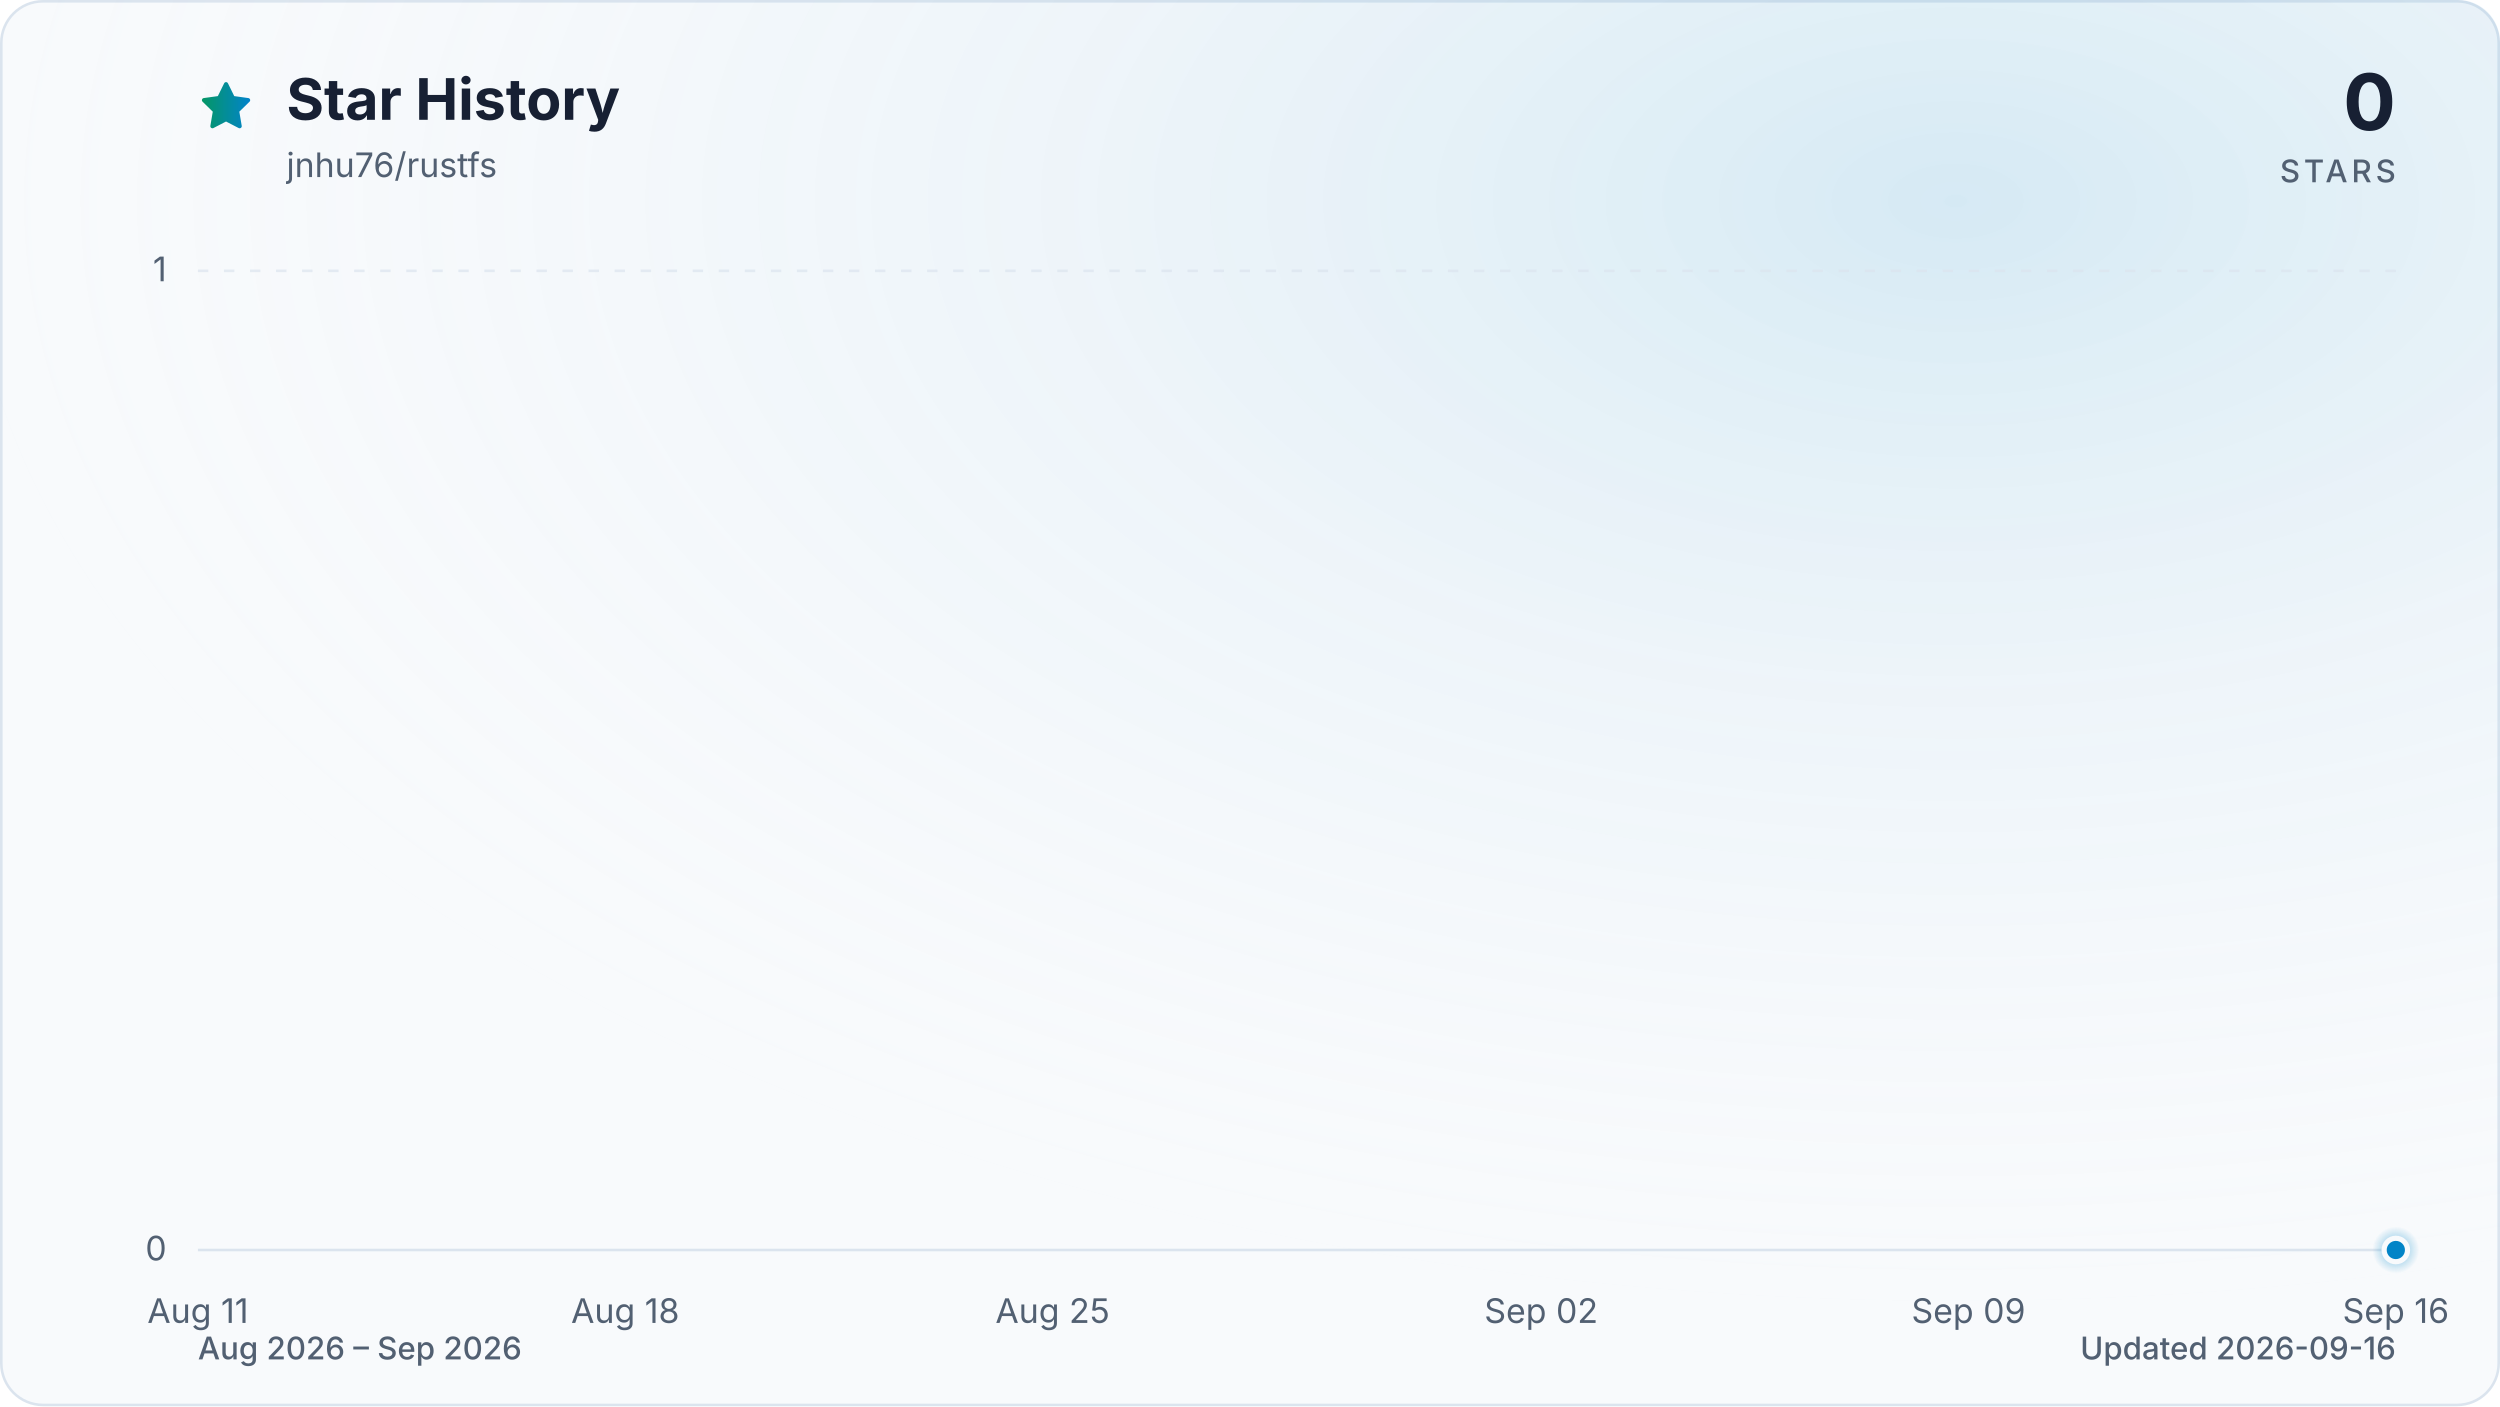
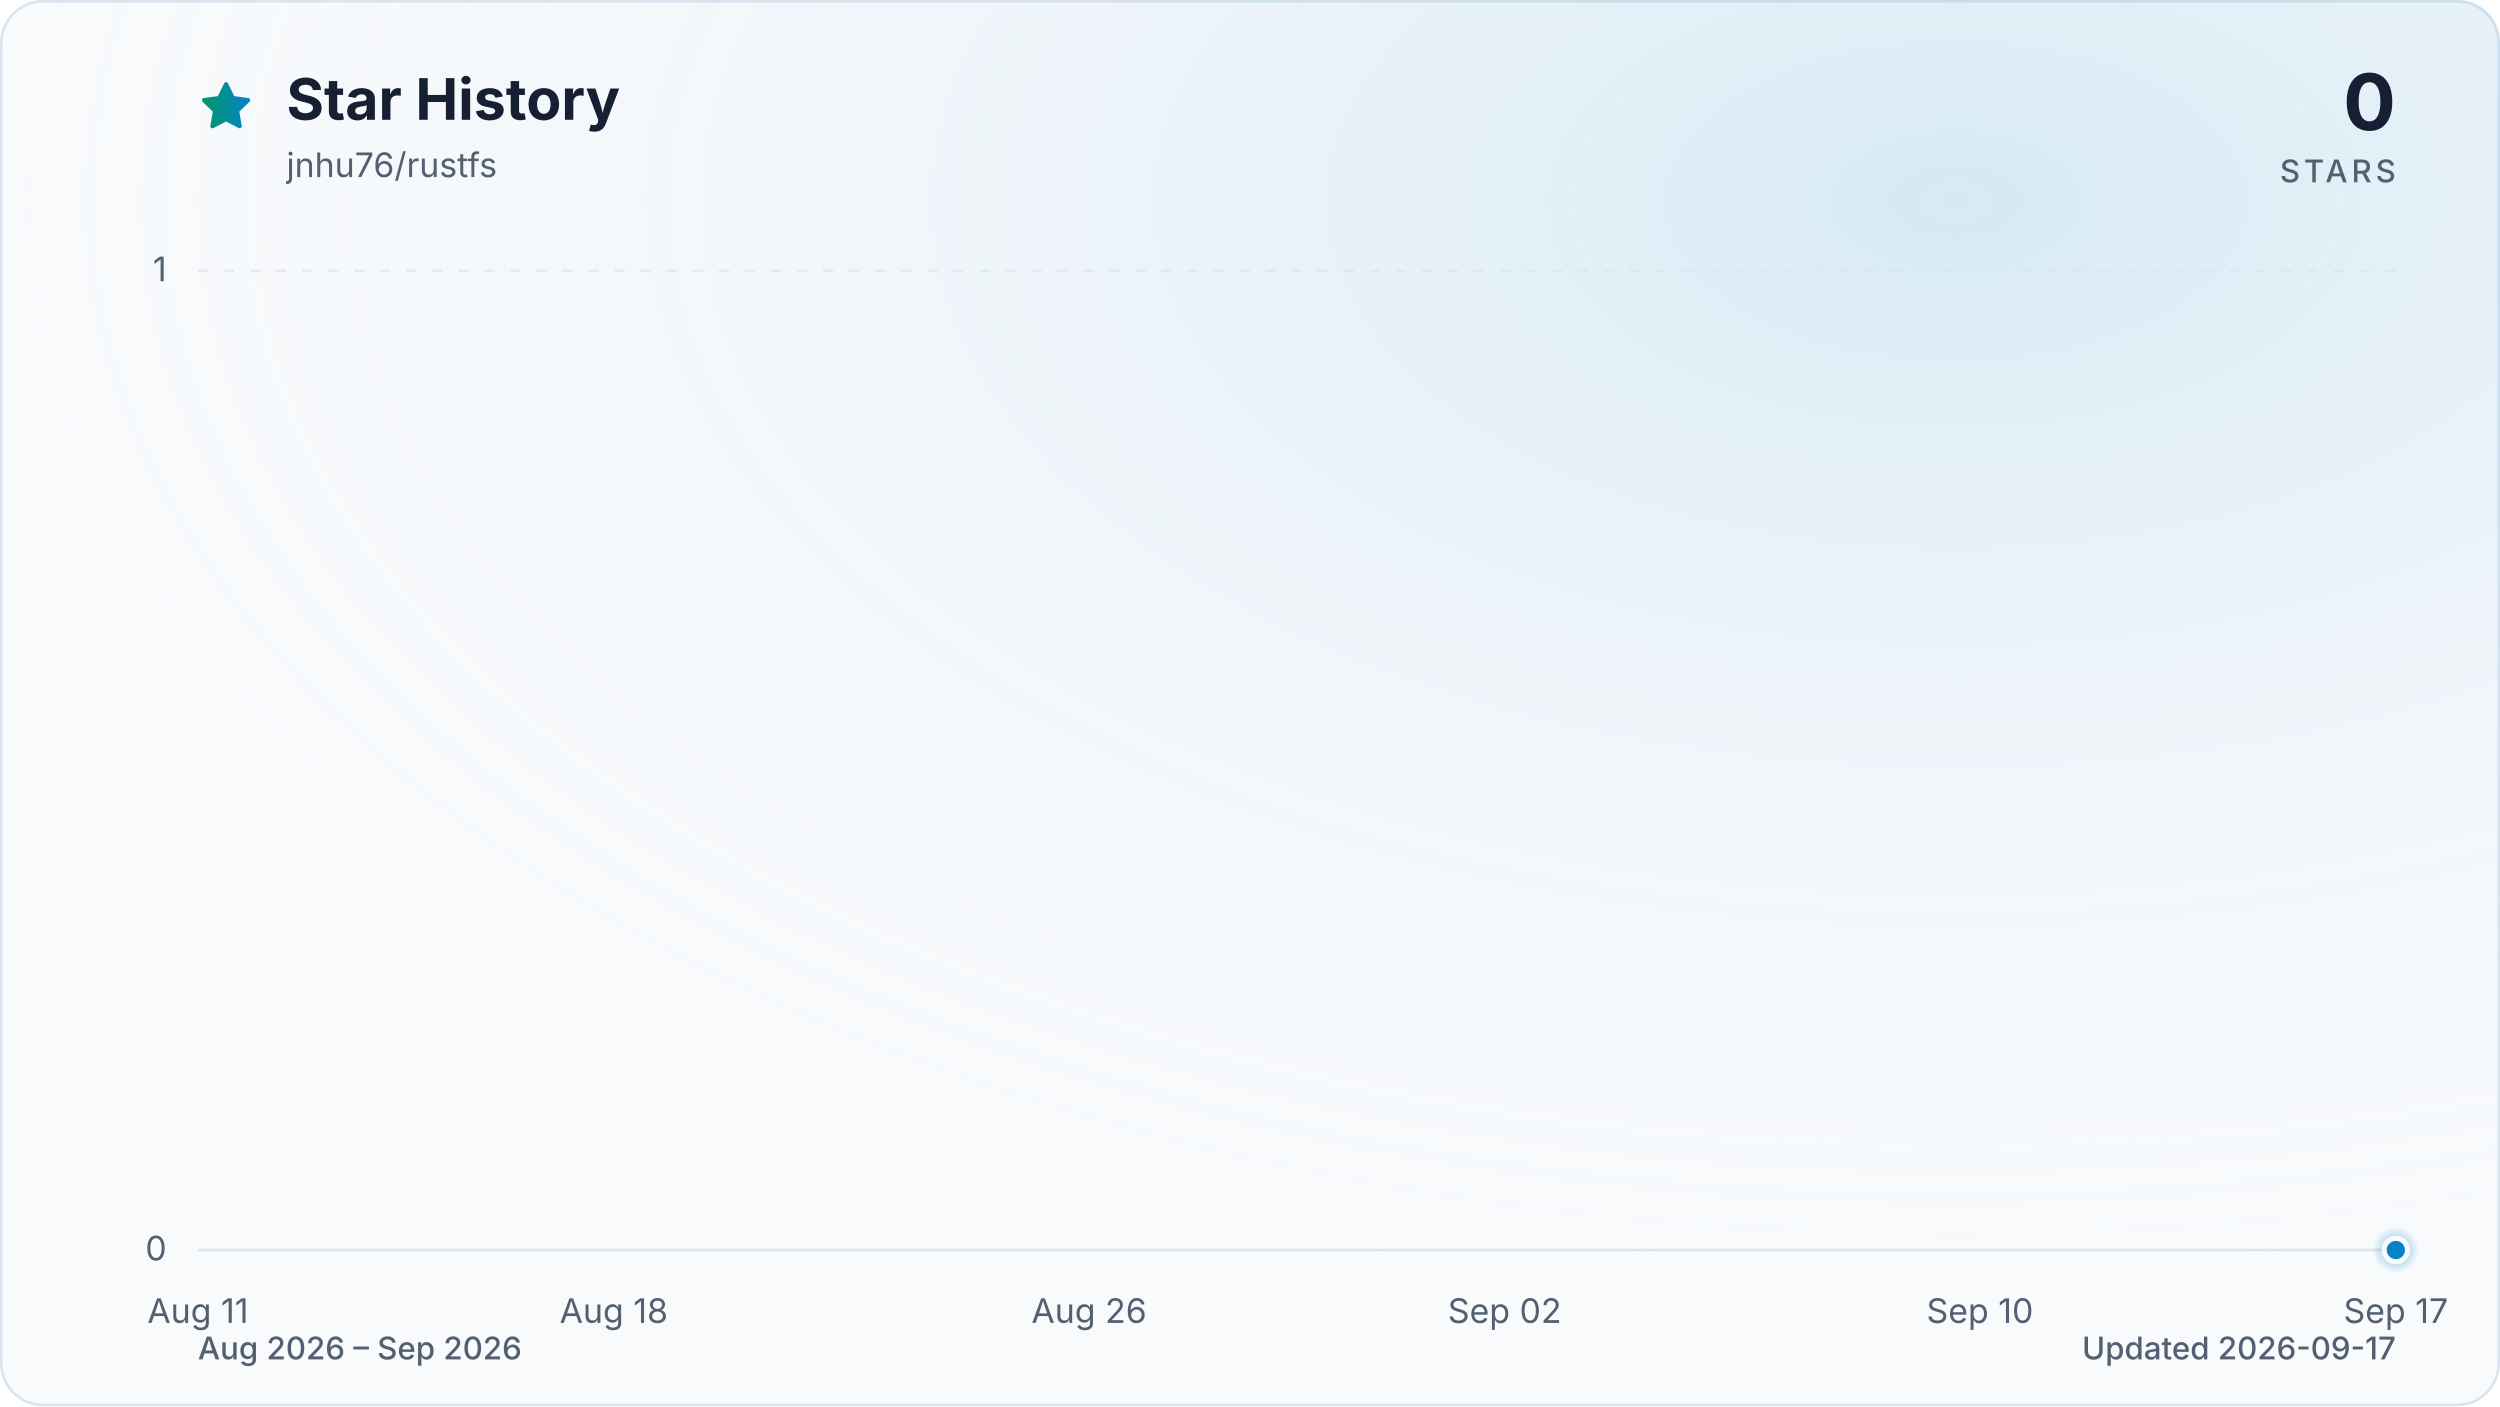
<svg xmlns="http://www.w3.org/2000/svg" viewBox="0 0 960 540" role="img" aria-labelledby="title description" data-style="gradient" data-variant="glow" data-animated="true">
  <defs>
    <linearGradient id="trend" x1="0" y1="0" x2="1" y2="0">
      <stop offset="0%" stop-color="#059669" />
      <stop offset="100%" stop-color="#0284c7" />
    </linearGradient>
    <linearGradient id="area" x1="0" y1="0" x2="0" y2="1">
      <stop offset="0%" stop-color="#059669" stop-opacity="0.30" />
      <stop offset="55%" stop-color="#0284c7" stop-opacity="0.10" />
      <stop offset="100%" stop-color="#0284c7" stop-opacity="0.01" />
    </linearGradient>
    <radialGradient id="marker-halo" cx="50%" cy="50%" r="50%">
      <stop offset="0%" stop-color="#0284c7" stop-opacity="0.55" />
      <stop offset="100%" stop-color="#0284c7" stop-opacity="0" />
    </radialGradient>
    <radialGradient id="surface-glow" cx="78%" cy="14%" r="80%">
      <stop offset="0%" stop-color="#0284c7" stop-opacity="0.14" />
      <stop offset="100%" stop-color="#f8fafc" stop-opacity="0" />
    </radialGradient>
    <filter id="trend-glow" x="-20%" y="-20%" width="140%" height="140%">
      <feGaussianBlur stdDeviation="7" />
    </filter>
  </defs>
  <style>
.trend-enter{transform-box:fill-box;transform-origin:center;animation:trend-enter 520ms cubic-bezier(0.16,1,0.3,1)}
.marker-enter{transform-box:fill-box;transform-origin:center;animation:marker-enter 320ms cubic-bezier(0.16,1,0.3,1) 200ms both}
.marker-pulse{transform-box:fill-box;transform-origin:center;animation:marker-pulse 2.6s ease-out infinite}
@keyframes trend-enter{from{opacity:.35;transform:translateY(10px)}to{opacity:1;transform:translateY(0)}}
@keyframes marker-enter{from{opacity:0;transform:scale(.4)}to{opacity:1;transform:scale(1)}}
@keyframes marker-pulse{0%{opacity:.5;transform:scale(.7)}70%,100%{opacity:0;transform:scale(2.1)}}
@media (prefers-reduced-motion:reduce){.trend-enter,.marker-enter,.marker-pulse{animation:none!important}}
@media (prefers-reduced-motion:reduce){.marker-pulse{opacity:0}}
</style>
  <rect x="0.5" y="0.5" width="959" height="539" fill="#f8fafc" stroke="#dbe4ee" stroke-width="1" rx="16" />
  <rect width="960" height="540" fill="url(#surface-glow)" rx="16" />
  <path d="M12 2.6l2.9 5.9 6.5.9-4.7 4.6 1.1 6.5-5.8-3-5.8 3 1.1-6.5-4.7-4.6 6.5-.9L12 2.6Z" transform="translate(76 30) scale(.9)" fill="url(#trend)" stroke="url(#trend)" stroke-width="1.8" stroke-linejoin="round" aria-hidden="true" />
  <text x="110" y="46" fill="#172033" font-family="ui-sans-serif, system-ui, -apple-system, BlinkMacSystemFont, 'Segoe UI', sans-serif" font-size="22" font-weight="700">Star History</text>
  <text x="110" y="68" fill="#526072" font-family="ui-sans-serif, system-ui, -apple-system, BlinkMacSystemFont, 'Segoe UI', sans-serif" font-size="13">jnhu76/rustfs</text>
  <text x="920" y="50" fill="#172033" font-family="ui-sans-serif, system-ui, -apple-system, BlinkMacSystemFont, 'Segoe UI', sans-serif" font-size="30" font-weight="700" text-anchor="end">0</text>
  <text x="920" y="70" fill="#526072" font-family="ui-sans-serif, system-ui, -apple-system, BlinkMacSystemFont, 'Segoe UI', sans-serif" font-size="12" font-weight="500" letter-spacing="1.5" text-anchor="end">STARS</text>
  <line x1="76" y1="480.0" x2="920" y2="480.0" stroke="#dbe4ee" stroke-width="1" stroke-dasharray="0" opacity="1" />
  <text x="64" y="484.0" fill="#526072" font-family="ui-sans-serif, system-ui, -apple-system, BlinkMacSystemFont, 'Segoe UI', sans-serif" font-size="13" text-anchor="end">0</text>
  <line x1="76" y1="104.0" x2="920" y2="104.0" stroke="#dbe4ee" stroke-width="1" stroke-dasharray="4 6" opacity="0.7" />
  <text x="64" y="108.0" fill="#526072" font-family="ui-sans-serif, system-ui, -apple-system, BlinkMacSystemFont, 'Segoe UI', sans-serif" font-size="13" text-anchor="end">1</text>
  <text x="76.0" y="508" fill="#526072" font-family="ui-sans-serif, system-ui, -apple-system, BlinkMacSystemFont, 'Segoe UI', sans-serif" font-size="13" text-anchor="middle">Aug 11</text>
-   <text x="240.1" y="508" fill="#526072" font-family="ui-sans-serif, system-ui, -apple-system, BlinkMacSystemFont, 'Segoe UI', sans-serif" font-size="13" text-anchor="middle">Aug 18</text>
-   <text x="404.2" y="508" fill="#526072" font-family="ui-sans-serif, system-ui, -apple-system, BlinkMacSystemFont, 'Segoe UI', sans-serif" font-size="13" text-anchor="middle">Aug 25</text>
-   <text x="591.8" y="508" fill="#526072" font-family="ui-sans-serif, system-ui, -apple-system, BlinkMacSystemFont, 'Segoe UI', sans-serif" font-size="13" text-anchor="middle">Sep 02</text>
-   <text x="755.9" y="508" fill="#526072" font-family="ui-sans-serif, system-ui, -apple-system, BlinkMacSystemFont, 'Segoe UI', sans-serif" font-size="13" text-anchor="middle">Sep 09</text>
-   <text x="920.0" y="508" fill="#526072" font-family="ui-sans-serif, system-ui, -apple-system, BlinkMacSystemFont, 'Segoe UI', sans-serif" font-size="13" text-anchor="middle">Sep 16</text>
+   <text x="235.7" y="508" fill="#526072" font-family="ui-sans-serif, system-ui, -apple-system, BlinkMacSystemFont, 'Segoe UI', sans-serif" font-size="13" text-anchor="middle">Aug 18</text>
+   <text x="418.2" y="508" fill="#526072" font-family="ui-sans-serif, system-ui, -apple-system, BlinkMacSystemFont, 'Segoe UI', sans-serif" font-size="13" text-anchor="middle">Aug 26</text>
+   <text x="577.8" y="508" fill="#526072" font-family="ui-sans-serif, system-ui, -apple-system, BlinkMacSystemFont, 'Segoe UI', sans-serif" font-size="13" text-anchor="middle">Sep 02</text>
+   <text x="760.3" y="508" fill="#526072" font-family="ui-sans-serif, system-ui, -apple-system, BlinkMacSystemFont, 'Segoe UI', sans-serif" font-size="13" text-anchor="middle">Sep 10</text>
+   <text x="920.0" y="508" fill="#526072" font-family="ui-sans-serif, system-ui, -apple-system, BlinkMacSystemFont, 'Segoe UI', sans-serif" font-size="13" text-anchor="middle">Sep 17</text>
  <g class="trend-enter">
-     <path d="M 76.0 480.0 C 83.8 480.0, 91.6 480.0, 99.4 480.0 C 107.3 480.0, 115.1 480.0, 122.9 480.0 C 130.7 480.0, 138.5 480.0, 146.3 480.0 C 154.1 480.0, 162.0 480.0, 169.8 480.0 C 177.6 480.0, 185.4 480.0, 193.2 480.0 C 201.0 480.0, 208.9 480.0, 216.7 480.0 C 224.5 480.0, 232.3 480.0, 240.1 480.0 C 247.9 480.0, 255.7 480.0, 263.6 480.0 C 271.4 480.0, 279.2 480.0, 287.0 480.0 C 294.8 480.0, 302.6 480.0, 310.4 480.0 C 318.3 480.0, 326.1 480.0, 333.9 480.0 C 341.7 480.0, 349.5 480.0, 357.3 480.0 C 365.1 480.0, 373.0 480.0, 380.8 480.0 C 388.6 480.0, 396.4 480.0, 404.2 480.0 C 412.0 480.0, 419.9 480.0, 427.7 480.0 C 435.5 480.0, 443.3 480.0, 451.1 480.0 C 458.9 480.0, 466.7 480.0, 474.6 480.0 C 482.4 480.0, 490.2 480.0, 498.0 480.0 C 505.8 480.0, 513.6 480.0, 521.4 480.0 C 529.3 480.0, 537.1 480.0, 544.9 480.0 C 552.7 480.0, 560.5 480.0, 568.3 480.0 C 576.1 480.0, 584.0 480.0, 591.8 480.0 C 599.6 480.0, 607.4 480.0, 615.2 480.0 C 623.0 480.0, 630.9 480.0, 638.7 480.0 C 646.5 480.0, 654.3 480.0, 662.1 480.0 C 669.9 480.0, 677.7 480.0, 685.6 480.0 C 693.4 480.0, 701.2 480.0, 709.0 480.0 C 716.8 480.0, 724.6 480.0, 732.4 480.0 C 740.3 480.0, 748.1 480.0, 755.9 480.0 C 763.7 480.0, 771.5 480.0, 779.3 480.0 C 787.1 480.0, 795.0 480.0, 802.8 480.0 C 810.6 480.0, 818.4 480.0, 826.2 480.0 C 834.0 480.0, 841.9 480.0, 849.7 480.0 C 857.5 480.0, 865.3 480.0, 873.1 480.0 C 880.9 480.0, 888.7 480.0, 896.6 480.0 C 904.4 480.0, 912.2 480.0, 920.0 480.0 L 920.0 480.0 L 76.0 480.0 Z" fill="url(#area)" />
-     <path d="M 76.0 480.0 C 83.8 480.0, 91.6 480.0, 99.4 480.0 C 107.3 480.0, 115.1 480.0, 122.9 480.0 C 130.7 480.0, 138.5 480.0, 146.3 480.0 C 154.1 480.0, 162.0 480.0, 169.8 480.0 C 177.6 480.0, 185.4 480.0, 193.2 480.0 C 201.0 480.0, 208.9 480.0, 216.7 480.0 C 224.5 480.0, 232.3 480.0, 240.1 480.0 C 247.9 480.0, 255.7 480.0, 263.6 480.0 C 271.4 480.0, 279.2 480.0, 287.0 480.0 C 294.8 480.0, 302.6 480.0, 310.4 480.0 C 318.3 480.0, 326.1 480.0, 333.9 480.0 C 341.7 480.0, 349.5 480.0, 357.3 480.0 C 365.1 480.0, 373.0 480.0, 380.8 480.0 C 388.6 480.0, 396.4 480.0, 404.2 480.0 C 412.0 480.0, 419.9 480.0, 427.7 480.0 C 435.5 480.0, 443.3 480.0, 451.1 480.0 C 458.9 480.0, 466.7 480.0, 474.6 480.0 C 482.4 480.0, 490.2 480.0, 498.0 480.0 C 505.8 480.0, 513.6 480.0, 521.4 480.0 C 529.3 480.0, 537.1 480.0, 544.9 480.0 C 552.7 480.0, 560.5 480.0, 568.3 480.0 C 576.1 480.0, 584.0 480.0, 591.8 480.0 C 599.6 480.0, 607.4 480.0, 615.2 480.0 C 623.0 480.0, 630.9 480.0, 638.7 480.0 C 646.5 480.0, 654.3 480.0, 662.1 480.0 C 669.9 480.0, 677.7 480.0, 685.6 480.0 C 693.4 480.0, 701.2 480.0, 709.0 480.0 C 716.8 480.0, 724.6 480.0, 732.4 480.0 C 740.3 480.0, 748.1 480.0, 755.9 480.0 C 763.7 480.0, 771.5 480.0, 779.3 480.0 C 787.1 480.0, 795.0 480.0, 802.8 480.0 C 810.6 480.0, 818.4 480.0, 826.2 480.0 C 834.0 480.0, 841.9 480.0, 849.7 480.0 C 857.5 480.0, 865.3 480.0, 873.1 480.0 C 880.9 480.0, 888.7 480.0, 896.6 480.0 C 904.4 480.0, 912.2 480.0, 920.0 480.0" fill="none" stroke="url(#trend)" stroke-width="12" stroke-linecap="round" stroke-linejoin="round" opacity="0.16" filter="url(#trend-glow)" />
-     <path d="M 76.0 480.0 C 83.8 480.0, 91.6 480.0, 99.4 480.0 C 107.3 480.0, 115.1 480.0, 122.9 480.0 C 130.7 480.0, 138.5 480.0, 146.3 480.0 C 154.1 480.0, 162.0 480.0, 169.8 480.0 C 177.6 480.0, 185.4 480.0, 193.2 480.0 C 201.0 480.0, 208.9 480.0, 216.7 480.0 C 224.5 480.0, 232.3 480.0, 240.1 480.0 C 247.9 480.0, 255.7 480.0, 263.6 480.0 C 271.4 480.0, 279.2 480.0, 287.0 480.0 C 294.8 480.0, 302.6 480.0, 310.4 480.0 C 318.3 480.0, 326.1 480.0, 333.9 480.0 C 341.7 480.0, 349.5 480.0, 357.3 480.0 C 365.1 480.0, 373.0 480.0, 380.8 480.0 C 388.6 480.0, 396.4 480.0, 404.2 480.0 C 412.0 480.0, 419.9 480.0, 427.7 480.0 C 435.5 480.0, 443.3 480.0, 451.1 480.0 C 458.9 480.0, 466.7 480.0, 474.6 480.0 C 482.4 480.0, 490.2 480.0, 498.0 480.0 C 505.8 480.0, 513.6 480.0, 521.4 480.0 C 529.3 480.0, 537.1 480.0, 544.9 480.0 C 552.7 480.0, 560.5 480.0, 568.3 480.0 C 576.1 480.0, 584.0 480.0, 591.8 480.0 C 599.6 480.0, 607.4 480.0, 615.2 480.0 C 623.0 480.0, 630.9 480.0, 638.7 480.0 C 646.5 480.0, 654.3 480.0, 662.1 480.0 C 669.9 480.0, 677.7 480.0, 685.6 480.0 C 693.4 480.0, 701.2 480.0, 709.0 480.0 C 716.8 480.0, 724.6 480.0, 732.4 480.0 C 740.3 480.0, 748.1 480.0, 755.9 480.0 C 763.7 480.0, 771.5 480.0, 779.3 480.0 C 787.1 480.0, 795.0 480.0, 802.8 480.0 C 810.6 480.0, 818.4 480.0, 826.2 480.0 C 834.0 480.0, 841.9 480.0, 849.7 480.0 C 857.5 480.0, 865.3 480.0, 873.1 480.0 C 880.9 480.0, 888.7 480.0, 896.6 480.0 C 904.4 480.0, 912.2 480.0, 920.0 480.0" fill="none" stroke="url(#trend)" stroke-width="3" stroke-linecap="round" stroke-linejoin="round" />
+     <path d="M 76.0 480.0 C 83.6 480.0, 91.2 480.0, 98.8 480.0 C 106.4 480.0, 114.0 480.0, 121.6 480.0 C 129.2 480.0, 136.8 480.0, 144.4 480.0 C 152.0 480.0, 159.6 480.0, 167.2 480.0 C 174.8 480.0, 182.5 480.0, 190.1 480.0 C 197.7 480.0, 205.3 480.0, 212.9 480.0 C 220.5 480.0, 228.1 480.0, 235.7 480.0 C 243.3 480.0, 250.9 480.0, 258.5 480.0 C 266.1 480.0, 273.7 480.0, 281.3 480.0 C 288.9 480.0, 296.5 480.0, 304.1 480.0 C 311.7 480.0, 319.3 480.0, 326.9 480.0 C 334.5 480.0, 342.1 480.0, 349.7 480.0 C 357.3 480.0, 364.9 480.0, 372.5 480.0 C 380.1 480.0, 387.7 480.0, 395.4 480.0 C 403.0 480.0, 410.6 480.0, 418.2 480.0 C 425.8 480.0, 433.4 480.0, 441.0 480.0 C 448.6 480.0, 456.2 480.0, 463.8 480.0 C 471.4 480.0, 479.0 480.0, 486.6 480.0 C 494.2 480.0, 501.8 480.0, 509.4 480.0 C 517.0 480.0, 524.6 480.0, 532.2 480.0 C 539.8 480.0, 547.4 480.0, 555.0 480.0 C 562.6 480.0, 570.2 480.0, 577.8 480.0 C 585.4 480.0, 593.0 480.0, 600.6 480.0 C 608.3 480.0, 615.9 480.0, 623.5 480.0 C 631.1 480.0, 638.7 480.0, 646.3 480.0 C 653.9 480.0, 661.5 480.0, 669.1 480.0 C 676.7 480.0, 684.3 480.0, 691.9 480.0 C 699.5 480.0, 707.1 480.0, 714.7 480.0 C 722.3 480.0, 729.9 480.0, 737.5 480.0 C 745.1 480.0, 752.7 480.0, 760.3 480.0 C 767.9 480.0, 775.5 480.0, 783.1 480.0 C 790.7 480.0, 798.3 480.0, 805.9 480.0 C 813.5 480.0, 821.2 480.0, 828.8 480.0 C 836.4 480.0, 844.0 480.0, 851.6 480.0 C 859.2 480.0, 866.8 480.0, 874.4 480.0 C 882.0 480.0, 889.6 480.0, 897.2 480.0 C 904.8 480.0, 912.4 480.0, 920.0 480.0 L 920.0 480.0 L 76.0 480.0 Z" fill="url(#area)" />
+     <path d="M 76.0 480.0 C 83.6 480.0, 91.2 480.0, 98.8 480.0 C 106.4 480.0, 114.0 480.0, 121.6 480.0 C 129.2 480.0, 136.8 480.0, 144.4 480.0 C 152.0 480.0, 159.6 480.0, 167.2 480.0 C 174.8 480.0, 182.5 480.0, 190.1 480.0 C 197.7 480.0, 205.3 480.0, 212.9 480.0 C 220.5 480.0, 228.1 480.0, 235.7 480.0 C 243.3 480.0, 250.9 480.0, 258.5 480.0 C 266.1 480.0, 273.7 480.0, 281.3 480.0 C 288.9 480.0, 296.5 480.0, 304.1 480.0 C 311.7 480.0, 319.3 480.0, 326.9 480.0 C 334.5 480.0, 342.1 480.0, 349.7 480.0 C 357.3 480.0, 364.9 480.0, 372.5 480.0 C 380.1 480.0, 387.7 480.0, 395.4 480.0 C 403.0 480.0, 410.6 480.0, 418.2 480.0 C 425.8 480.0, 433.4 480.0, 441.0 480.0 C 448.6 480.0, 456.2 480.0, 463.8 480.0 C 471.4 480.0, 479.0 480.0, 486.6 480.0 C 494.2 480.0, 501.8 480.0, 509.4 480.0 C 517.0 480.0, 524.6 480.0, 532.2 480.0 C 539.8 480.0, 547.4 480.0, 555.0 480.0 C 562.6 480.0, 570.2 480.0, 577.8 480.0 C 585.4 480.0, 593.0 480.0, 600.6 480.0 C 608.3 480.0, 615.9 480.0, 623.5 480.0 C 631.1 480.0, 638.7 480.0, 646.3 480.0 C 653.9 480.0, 661.5 480.0, 669.1 480.0 C 676.7 480.0, 684.3 480.0, 691.9 480.0 C 699.5 480.0, 707.1 480.0, 714.7 480.0 C 722.3 480.0, 729.9 480.0, 737.5 480.0 C 745.1 480.0, 752.7 480.0, 760.3 480.0 C 767.9 480.0, 775.5 480.0, 783.1 480.0 C 790.7 480.0, 798.3 480.0, 805.9 480.0 C 813.5 480.0, 821.2 480.0, 828.8 480.0 C 836.4 480.0, 844.0 480.0, 851.6 480.0 C 859.2 480.0, 866.8 480.0, 874.4 480.0 C 882.0 480.0, 889.6 480.0, 897.2 480.0 C 904.8 480.0, 912.4 480.0, 920.0 480.0" fill="none" stroke="url(#trend)" stroke-width="12" stroke-linecap="round" stroke-linejoin="round" opacity="0.16" filter="url(#trend-glow)" />
+     <path d="M 76.0 480.0 C 83.6 480.0, 91.2 480.0, 98.8 480.0 C 106.4 480.0, 114.0 480.0, 121.6 480.0 C 129.2 480.0, 136.8 480.0, 144.4 480.0 C 152.0 480.0, 159.6 480.0, 167.2 480.0 C 174.8 480.0, 182.5 480.0, 190.1 480.0 C 197.7 480.0, 205.3 480.0, 212.9 480.0 C 220.5 480.0, 228.1 480.0, 235.7 480.0 C 243.3 480.0, 250.9 480.0, 258.5 480.0 C 266.1 480.0, 273.7 480.0, 281.3 480.0 C 288.9 480.0, 296.5 480.0, 304.1 480.0 C 311.7 480.0, 319.3 480.0, 326.9 480.0 C 334.5 480.0, 342.1 480.0, 349.7 480.0 C 357.3 480.0, 364.9 480.0, 372.5 480.0 C 380.1 480.0, 387.7 480.0, 395.4 480.0 C 403.0 480.0, 410.6 480.0, 418.2 480.0 C 425.8 480.0, 433.4 480.0, 441.0 480.0 C 448.6 480.0, 456.2 480.0, 463.8 480.0 C 471.4 480.0, 479.0 480.0, 486.6 480.0 C 494.2 480.0, 501.8 480.0, 509.4 480.0 C 517.0 480.0, 524.6 480.0, 532.2 480.0 C 539.8 480.0, 547.4 480.0, 555.0 480.0 C 562.6 480.0, 570.2 480.0, 577.8 480.0 C 585.4 480.0, 593.0 480.0, 600.6 480.0 C 608.3 480.0, 615.9 480.0, 623.5 480.0 C 631.1 480.0, 638.7 480.0, 646.3 480.0 C 653.9 480.0, 661.5 480.0, 669.1 480.0 C 676.7 480.0, 684.3 480.0, 691.9 480.0 C 699.5 480.0, 707.1 480.0, 714.7 480.0 C 722.3 480.0, 729.9 480.0, 737.5 480.0 C 745.1 480.0, 752.7 480.0, 760.3 480.0 C 767.9 480.0, 775.5 480.0, 783.1 480.0 C 790.7 480.0, 798.3 480.0, 805.9 480.0 C 813.5 480.0, 821.2 480.0, 828.8 480.0 C 836.4 480.0, 844.0 480.0, 851.6 480.0 C 859.2 480.0, 866.8 480.0, 874.4 480.0 C 882.0 480.0, 889.6 480.0, 897.2 480.0 C 904.8 480.0, 912.4 480.0, 920.0 480.0" fill="none" stroke="url(#trend)" stroke-width="3" stroke-linecap="round" stroke-linejoin="round" />
  </g>
  <g class="marker-enter">
    <circle class="marker-pulse" cx="920.0" cy="480.0" r="9" fill="url(#marker-halo)" />
    <circle cx="920.0" cy="480.0" r="4.5" fill="#0284c7" stroke="#f8fafc" stroke-width="2" />
  </g>
  <text x="76" y="522" fill="#526072" font-family="ui-sans-serif, system-ui, -apple-system, BlinkMacSystemFont, 'Segoe UI', sans-serif" font-size="12" font-weight="500">Aug 2026 – Sep 2026</text>
-   <text x="920" y="522" fill="#526072" font-family="ui-sans-serif, system-ui, -apple-system, BlinkMacSystemFont, 'Segoe UI', sans-serif" font-size="12" font-weight="500" text-anchor="end">Updated 2026-09-16</text>
+   <text x="920" y="522" fill="#526072" font-family="ui-sans-serif, system-ui, -apple-system, BlinkMacSystemFont, 'Segoe UI', sans-serif" font-size="12" font-weight="500" text-anchor="end">Updated 2026-09-17</text>
</svg>
